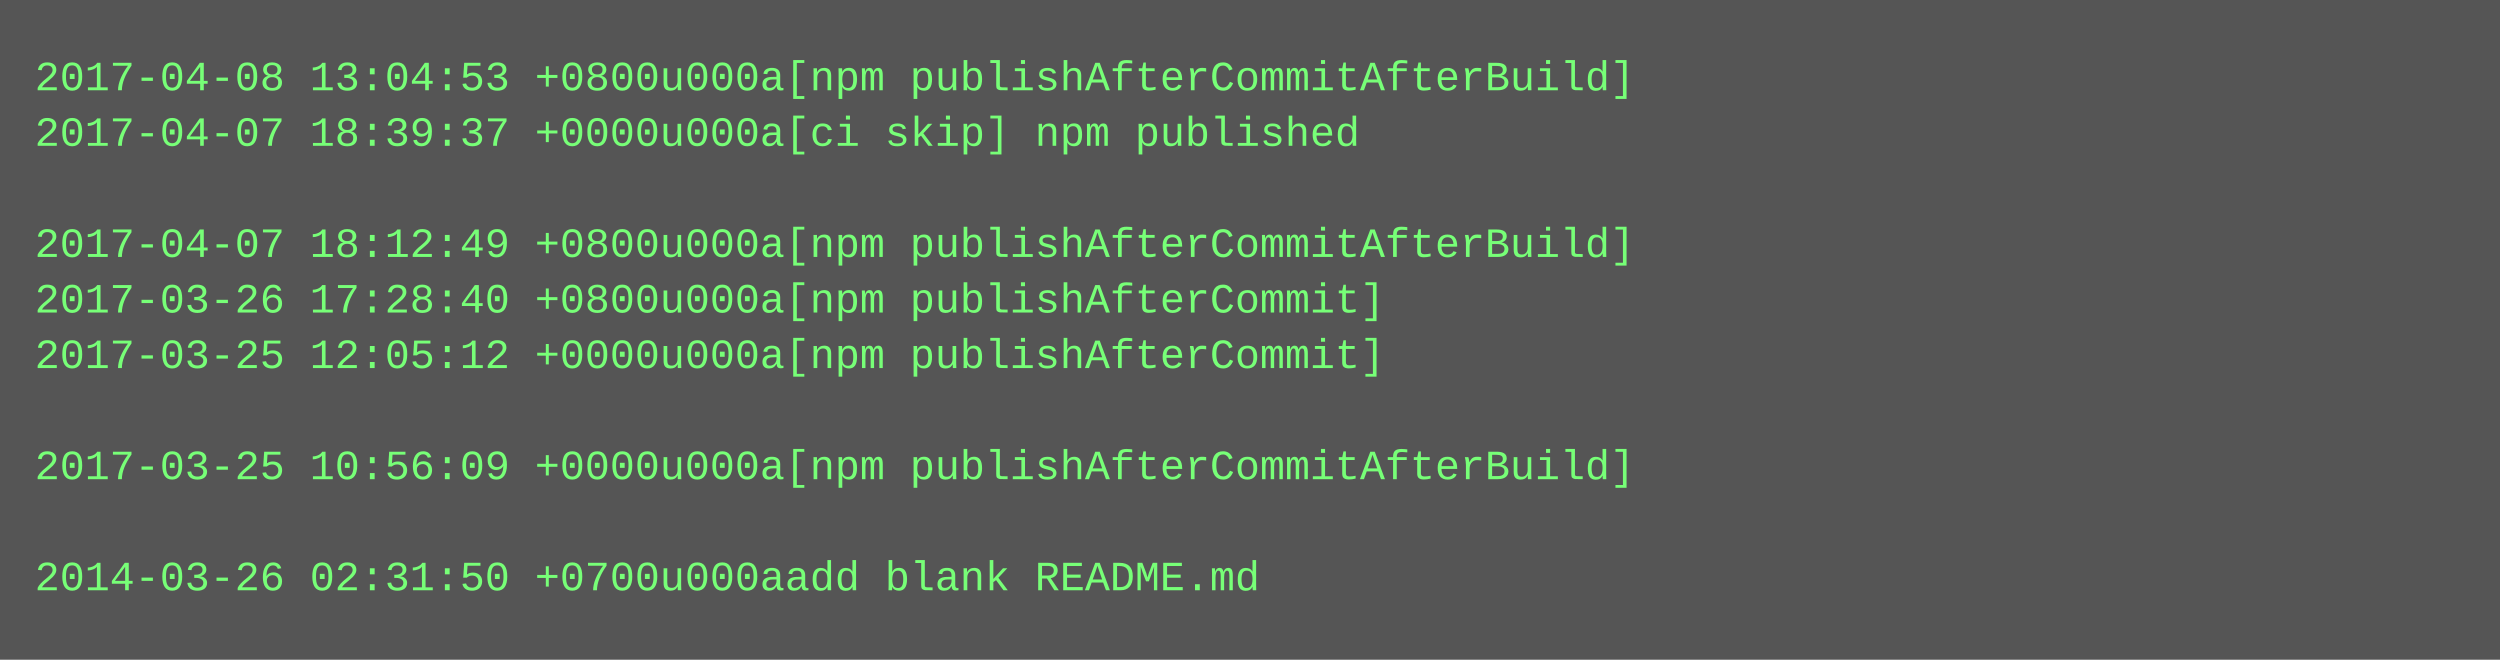
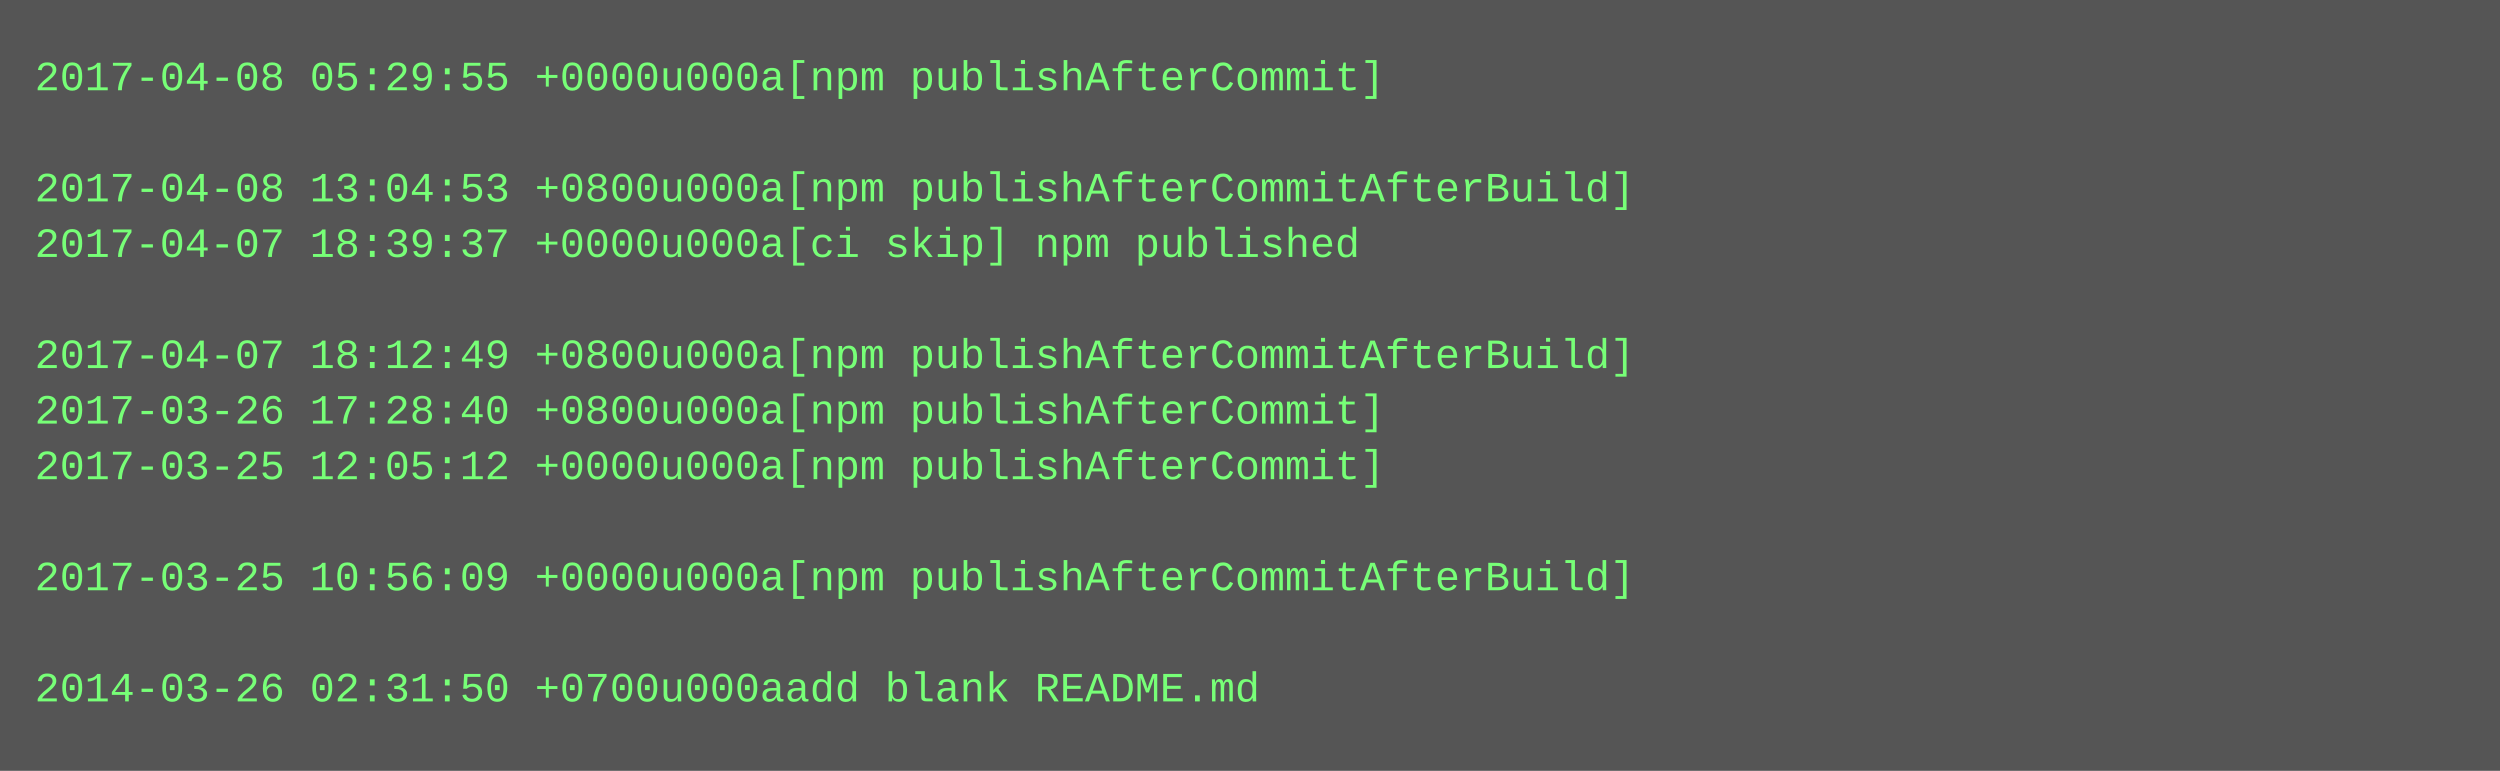
- <svg xmlns="http://www.w3.org/2000/svg" height="190" width="720">
-   <rect height="190" fill="#555" width="720" />
+ <svg xmlns="http://www.w3.org/2000/svg" height="222" width="720">
+   <rect height="222" fill="#555" width="720" />
  <text fill="#7f7" font-family="Courier New" font-size="12" xml:space="preserve">
-     <tspan x="10" y="26">2017-04-08 13:04:53 +0800u000a[npm publishAfterCommitAfterBuild]</tspan>
-     <tspan x="10" y="42">2017-04-07 18:39:37 +0000u000a[ci skip] npm published</tspan>
-     <tspan x="10" y="58" />
-     <tspan x="10" y="74">2017-04-07 18:12:49 +0800u000a[npm publishAfterCommitAfterBuild]</tspan>
-     <tspan x="10" y="90">2017-03-26 17:28:40 +0800u000a[npm publishAfterCommit]</tspan>
-     <tspan x="10" y="106">2017-03-25 12:05:12 +0000u000a[npm publishAfterCommit]</tspan>
-     <tspan x="10" y="122" />
-     <tspan x="10" y="138">2017-03-25 10:56:09 +0000u000a[npm publishAfterCommitAfterBuild]</tspan>
+     <tspan x="10" y="26">2017-04-08 05:29:55 +0000u000a[npm publishAfterCommit]</tspan>
+     <tspan x="10" y="42" />
+     <tspan x="10" y="58">2017-04-08 13:04:53 +0800u000a[npm publishAfterCommitAfterBuild]</tspan>
+     <tspan x="10" y="74">2017-04-07 18:39:37 +0000u000a[ci skip] npm published</tspan>
+     <tspan x="10" y="90" />
+     <tspan x="10" y="106">2017-04-07 18:12:49 +0800u000a[npm publishAfterCommitAfterBuild]</tspan>
+     <tspan x="10" y="122">2017-03-26 17:28:40 +0800u000a[npm publishAfterCommit]</tspan>
+     <tspan x="10" y="138">2017-03-25 12:05:12 +0000u000a[npm publishAfterCommit]</tspan>
    <tspan x="10" y="154" />
-     <tspan x="10" y="170">2014-03-26 02:31:50 +0700u000aadd blank README.md</tspan>
+     <tspan x="10" y="170">2017-03-25 10:56:09 +0000u000a[npm publishAfterCommitAfterBuild]</tspan>
+     <tspan x="10" y="186" />
+     <tspan x="10" y="202">2014-03-26 02:31:50 +0700u000aadd blank README.md</tspan>
  </text>
</svg>
